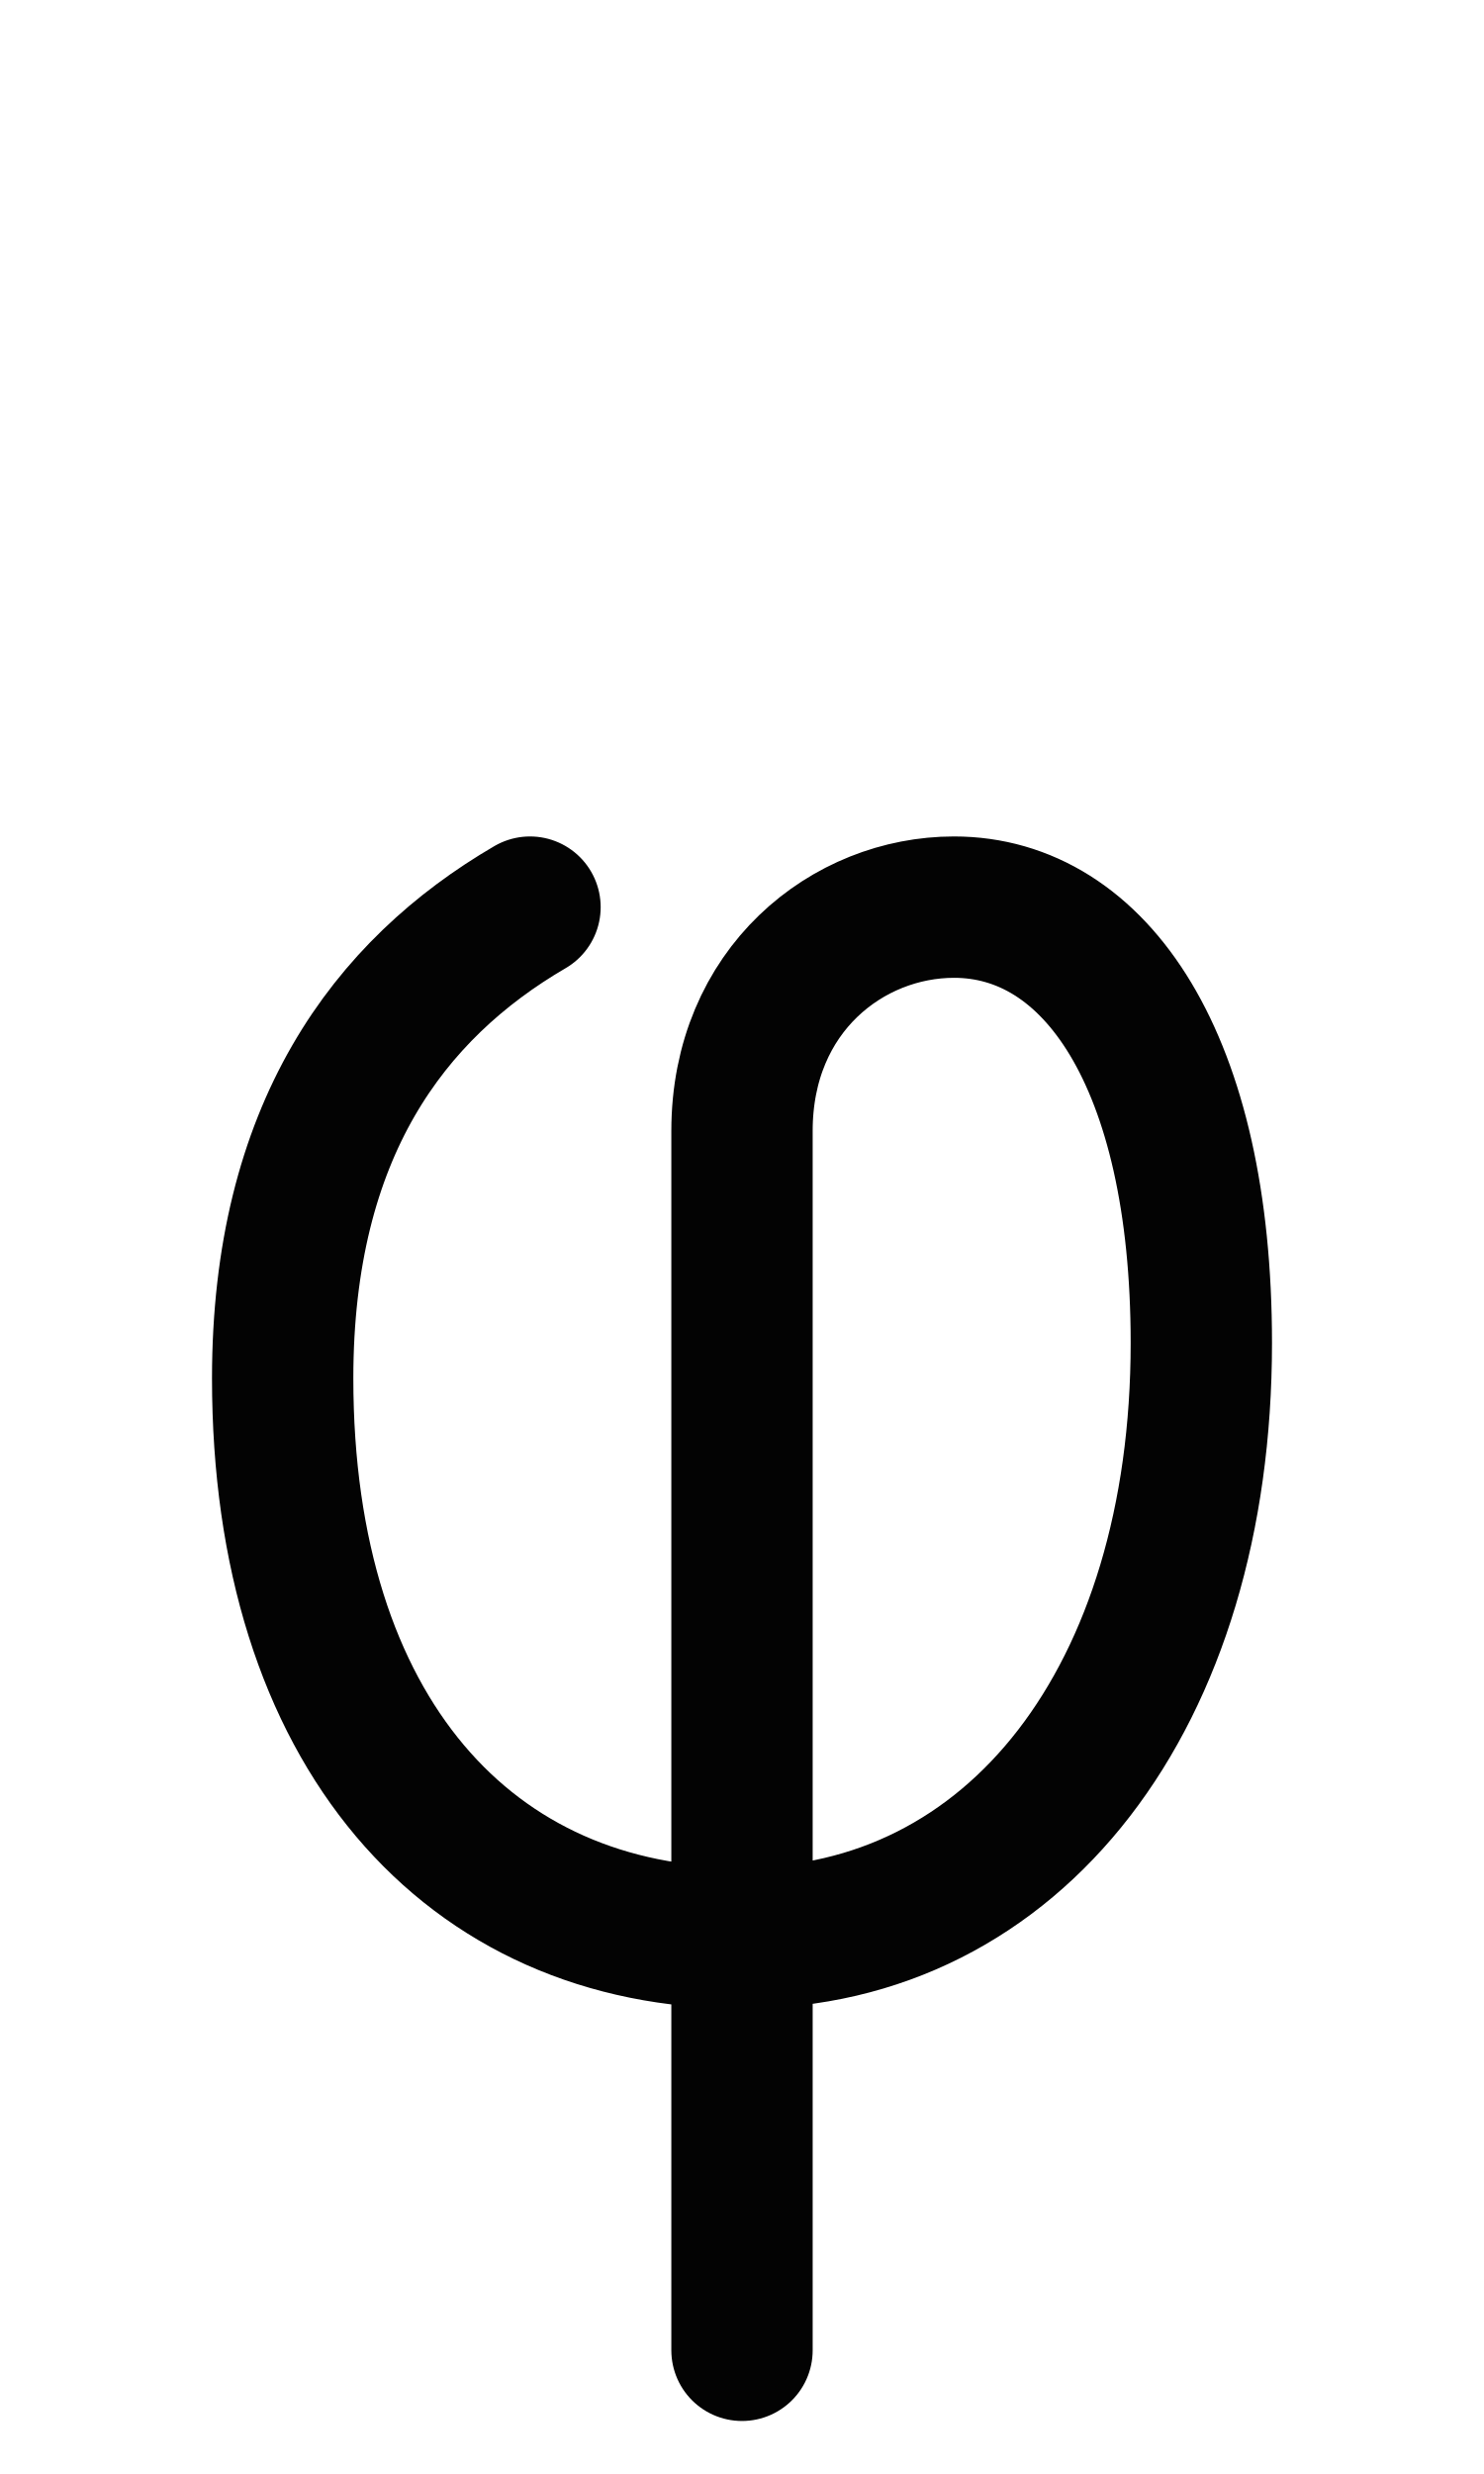
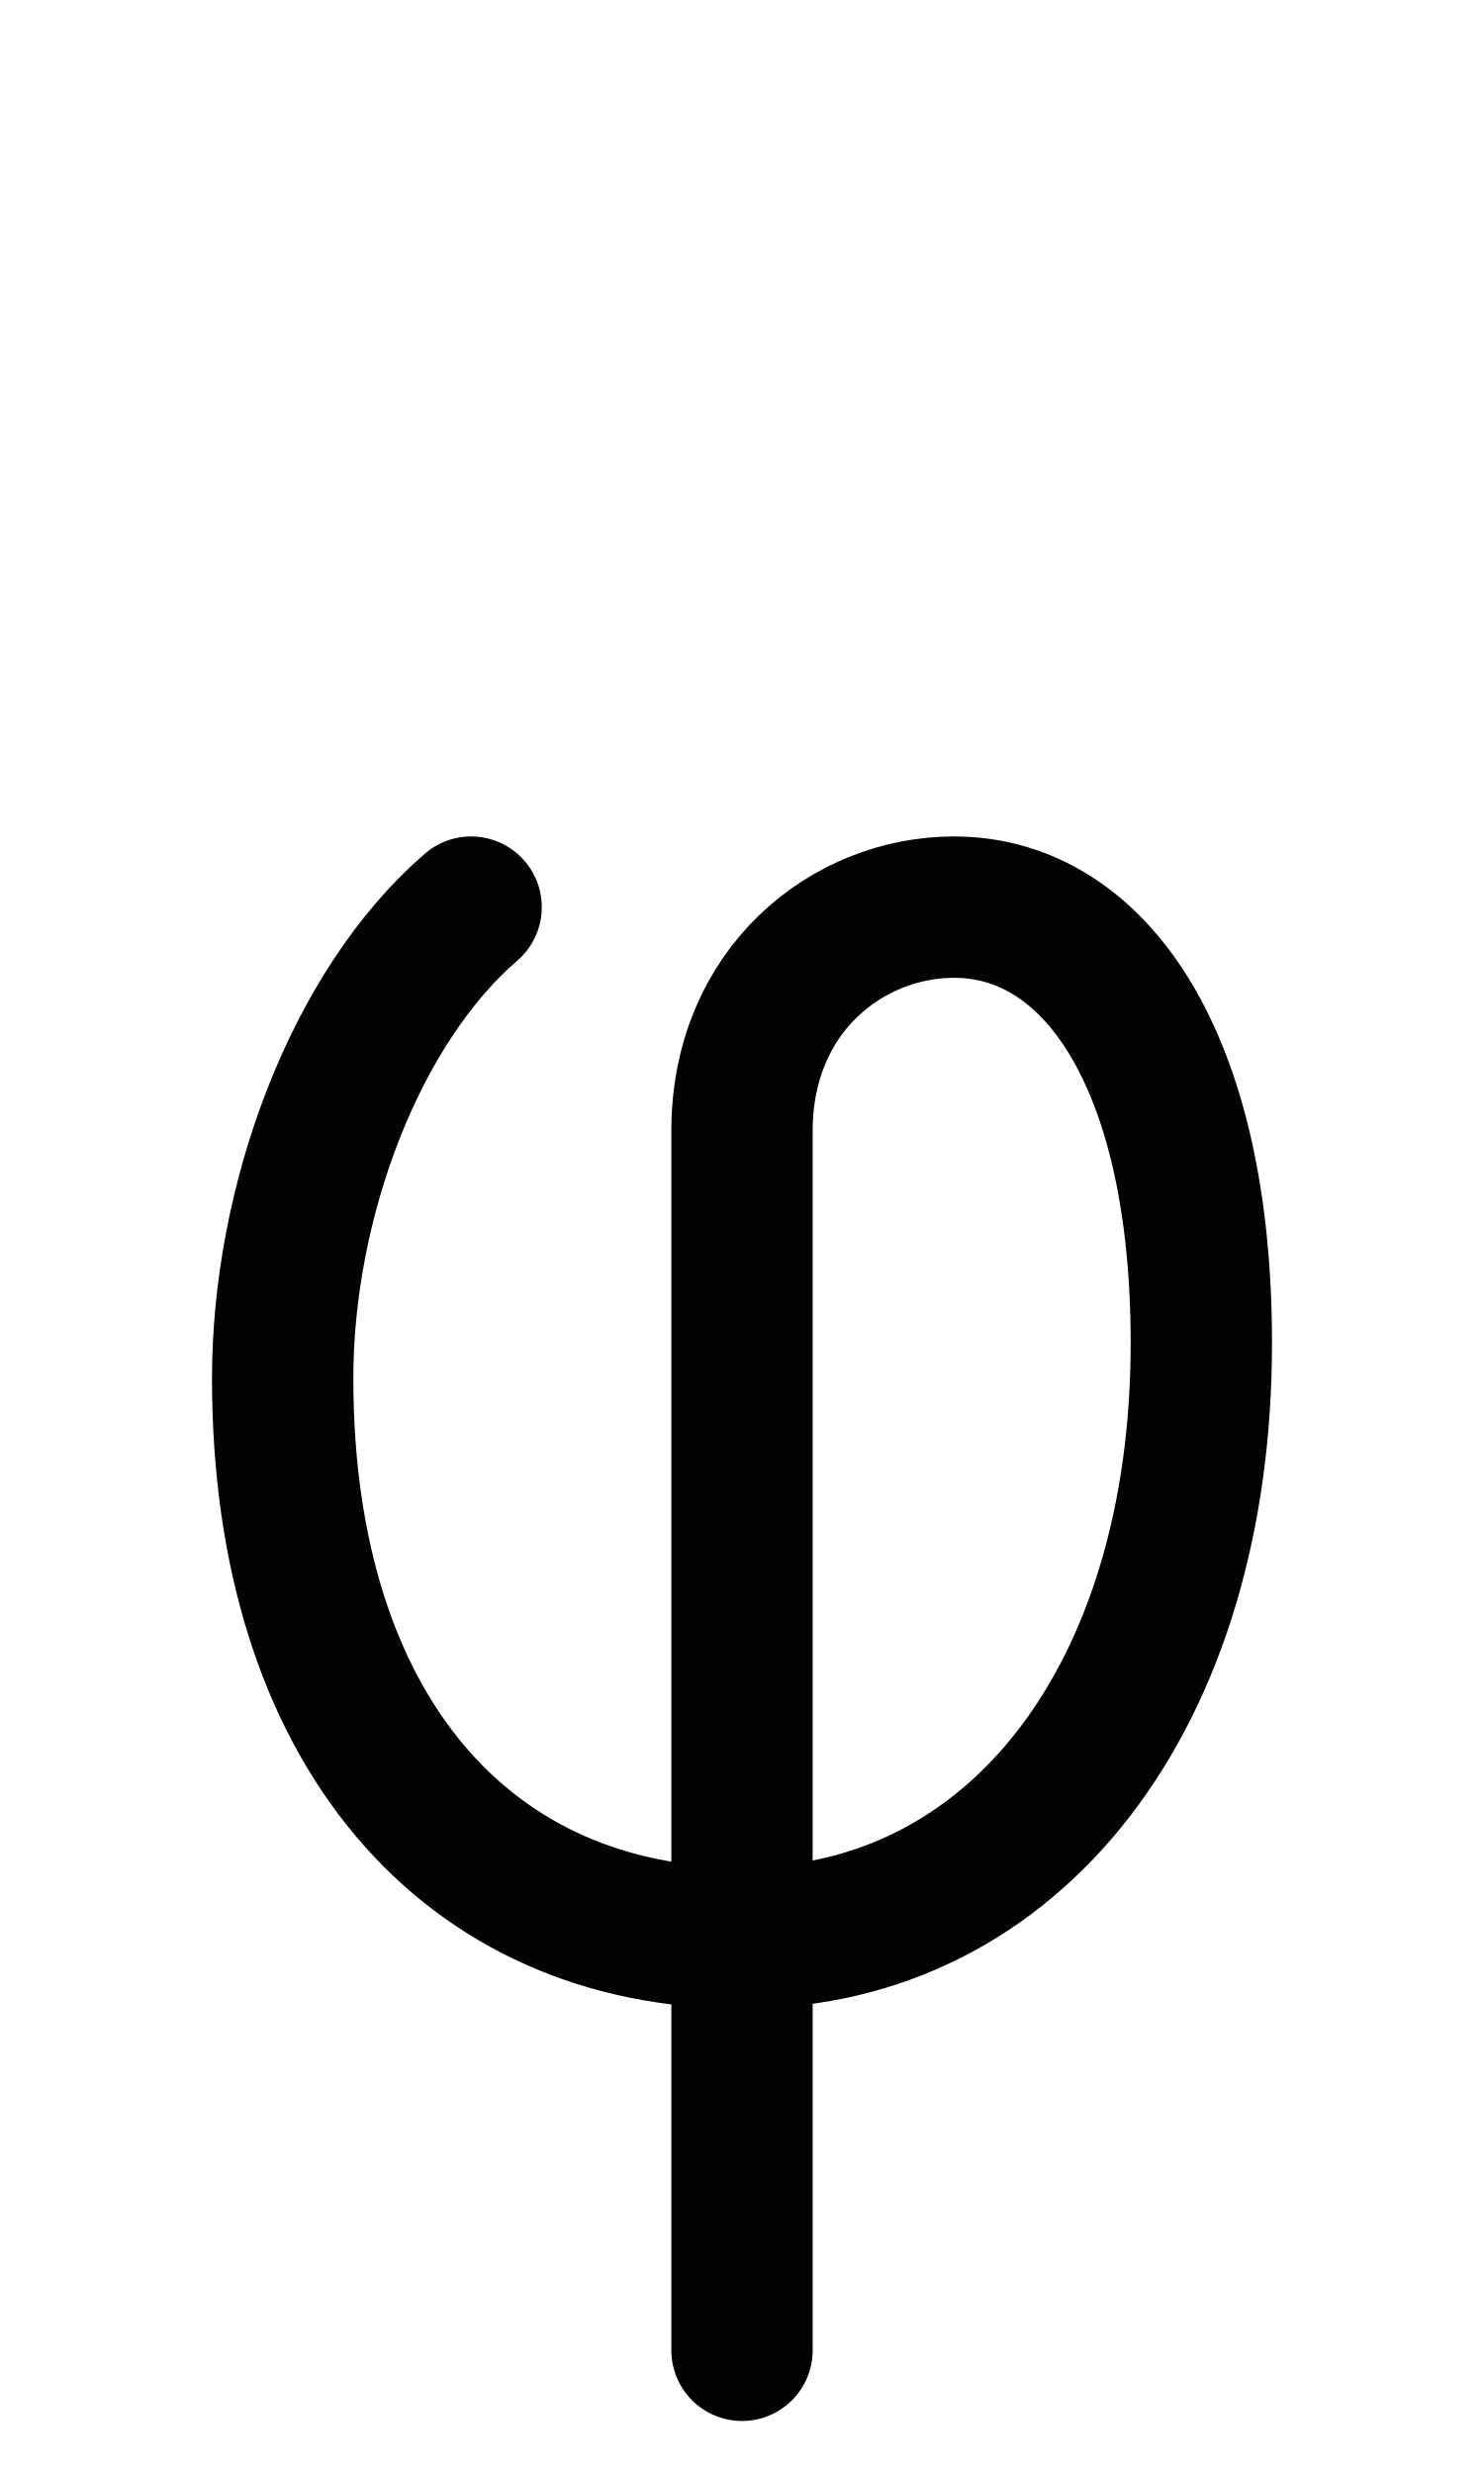
<svg xmlns="http://www.w3.org/2000/svg" width="1008" height="1680" viewBox="0 0 63 105" version="1.1" id="svg5" xml:space="preserve">
  <defs id="defs2" />
  <g id="layer3" style="display:inline;opacity:1;stroke-width:0.024;stroke-dasharray:none" transform="matrix(126.1257,-0.3145747,0.3145747,126.1257,-32027.321,-34096.903)" />
  <g id="layer2" style="display:inline" />
  <g id="layer1" style="display:inline">
-     <path id="path1143" style="fill:none;stroke:#030303;stroke-width:6;stroke-linecap:round;stroke-linejoin:round" d="M 22.5,38.5 C 16.5,42 12,48 12,58.5 12,73.5 19.906,82.25 31.5,82.25 43.094,82.25 51,72 51,57 51,45 46.5,38.5 40.5,38.5 c -4.5,0 -9,3.5 -9,9.5 v 51.75" />
+     <path id="path1143" style="fill:none;stroke:#030303;stroke-width:6;stroke-linecap:round;stroke-linejoin:round" d="m 20,38.5 c -4.928,4.25 -8,12.5 -8,20 0,15 7.906,23.75 19.5,23.75 C 43.094,82.25 51,72 51,57 51,45 46.5,38.5 40.5,38.5 c -4.5,0 -9,3.5 -9,9.5 v 51.75" />
  </g>
</svg>
